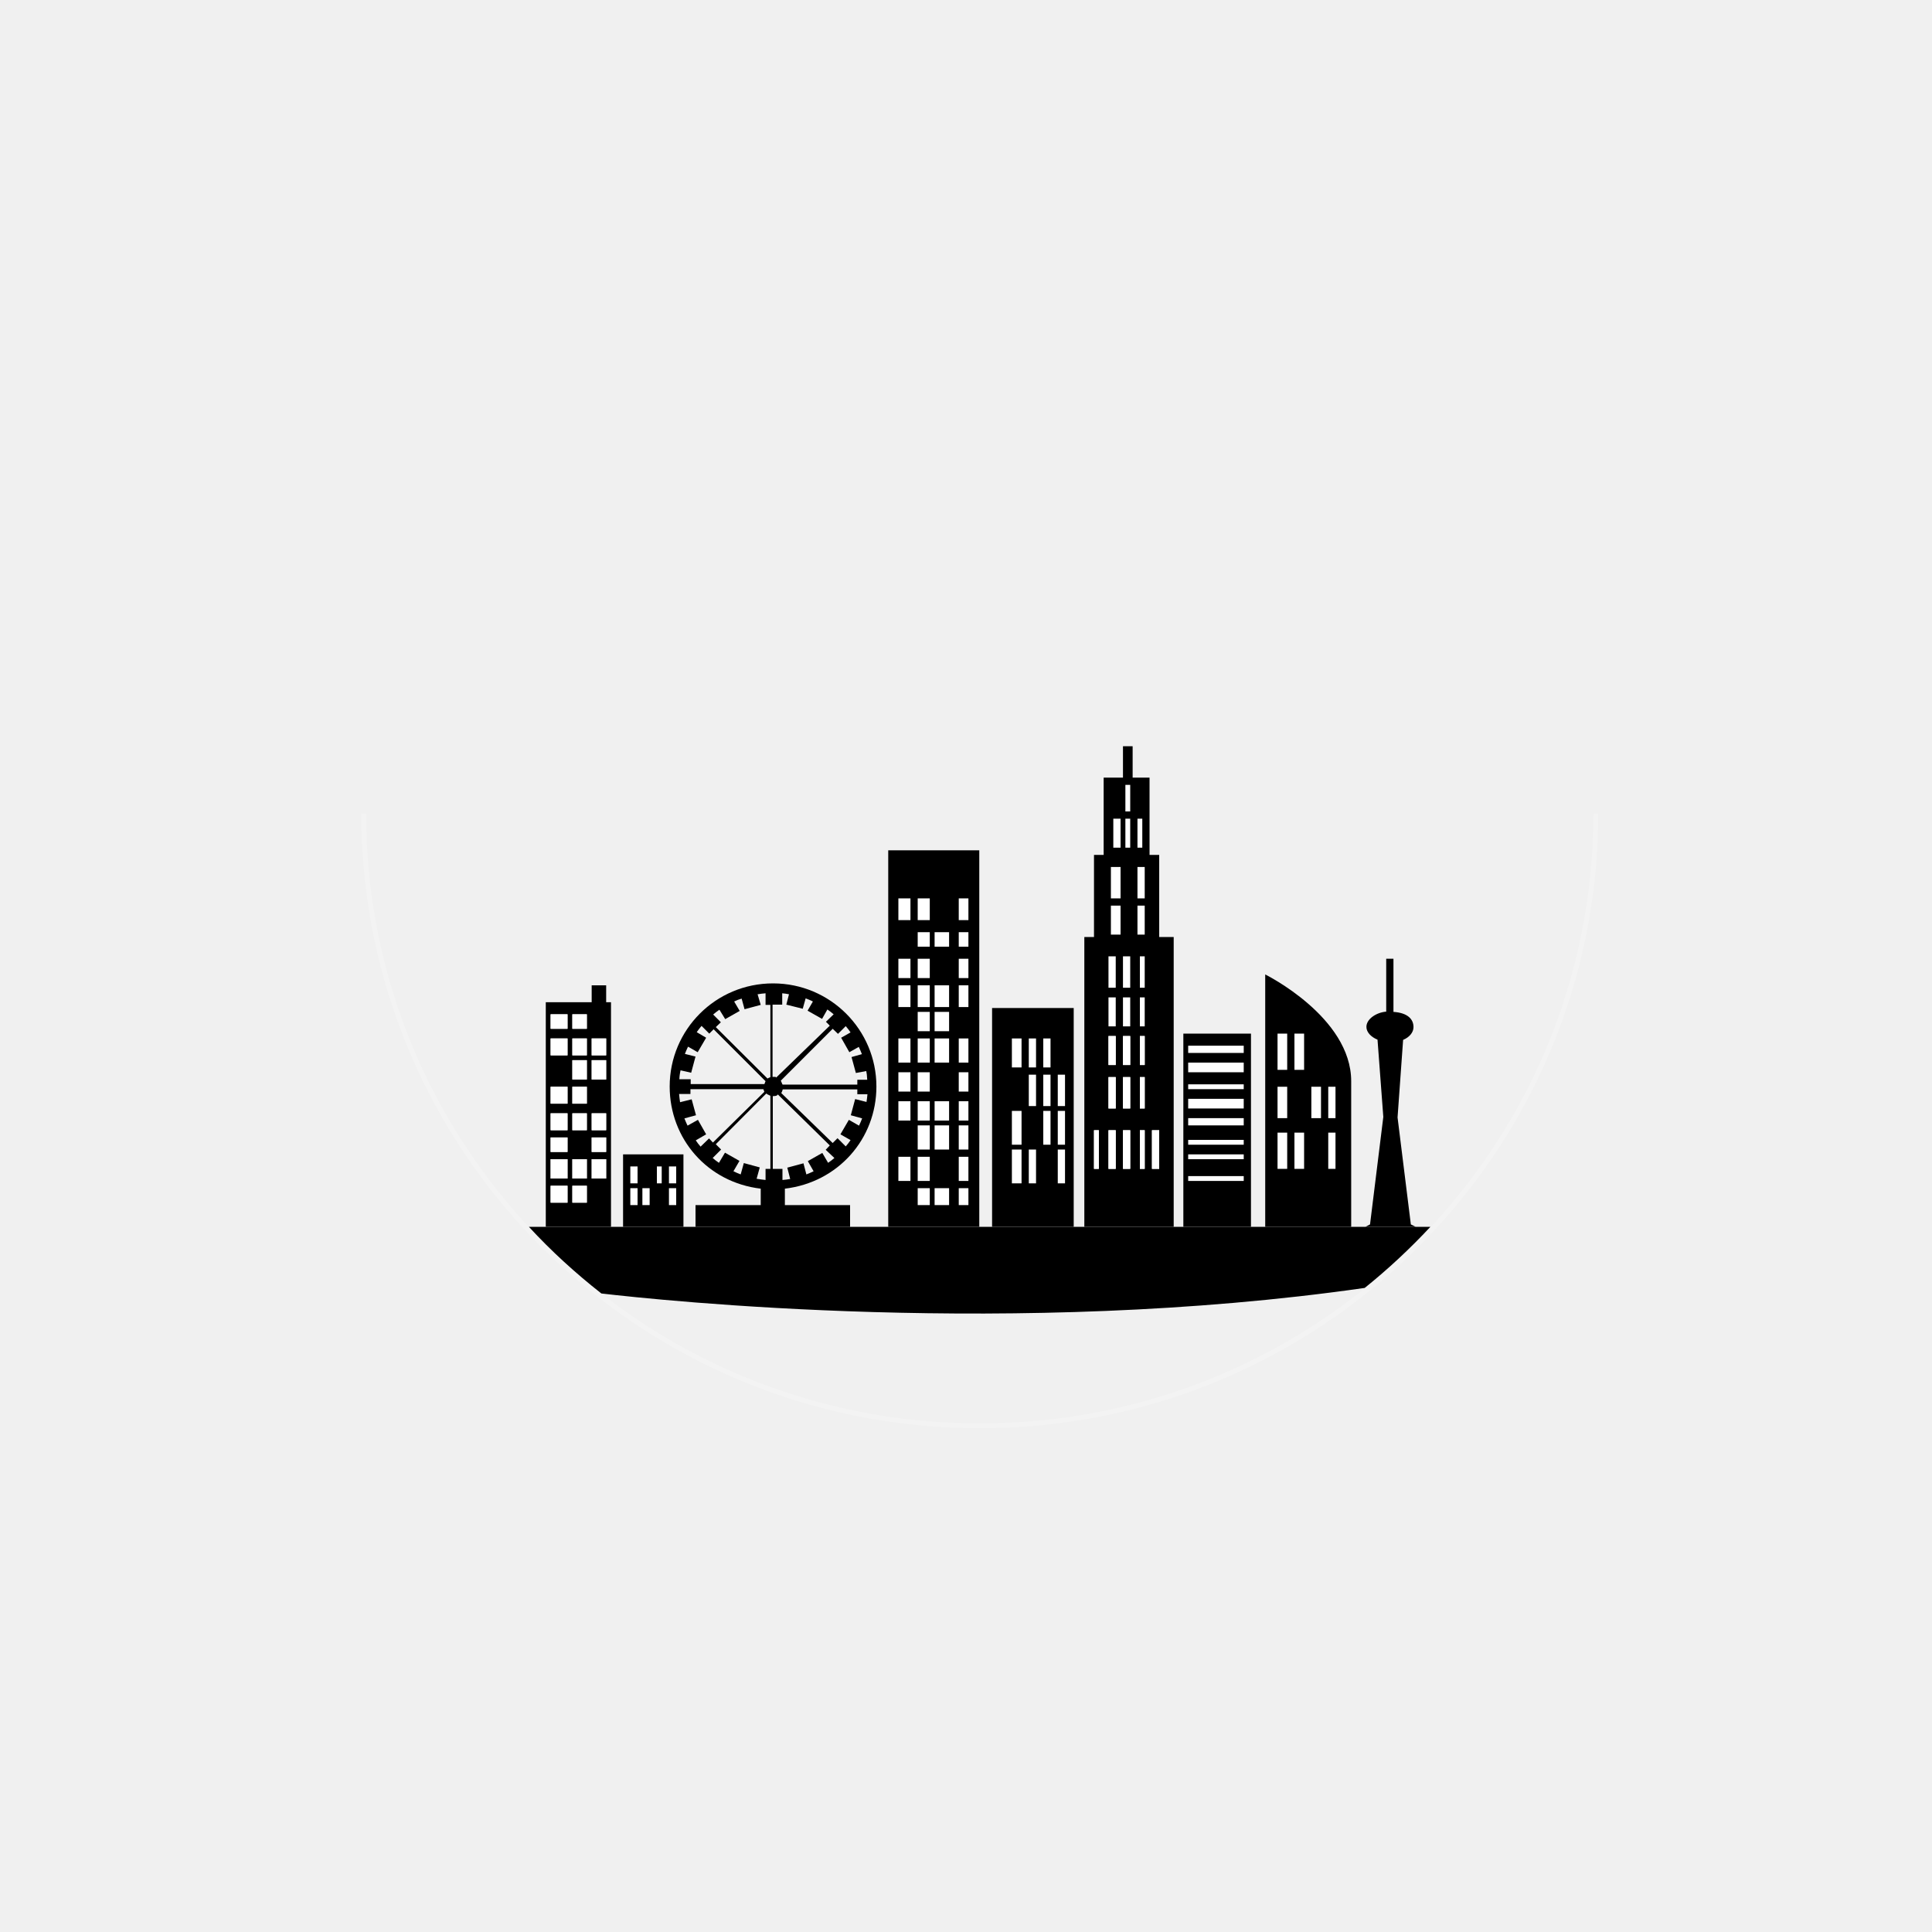
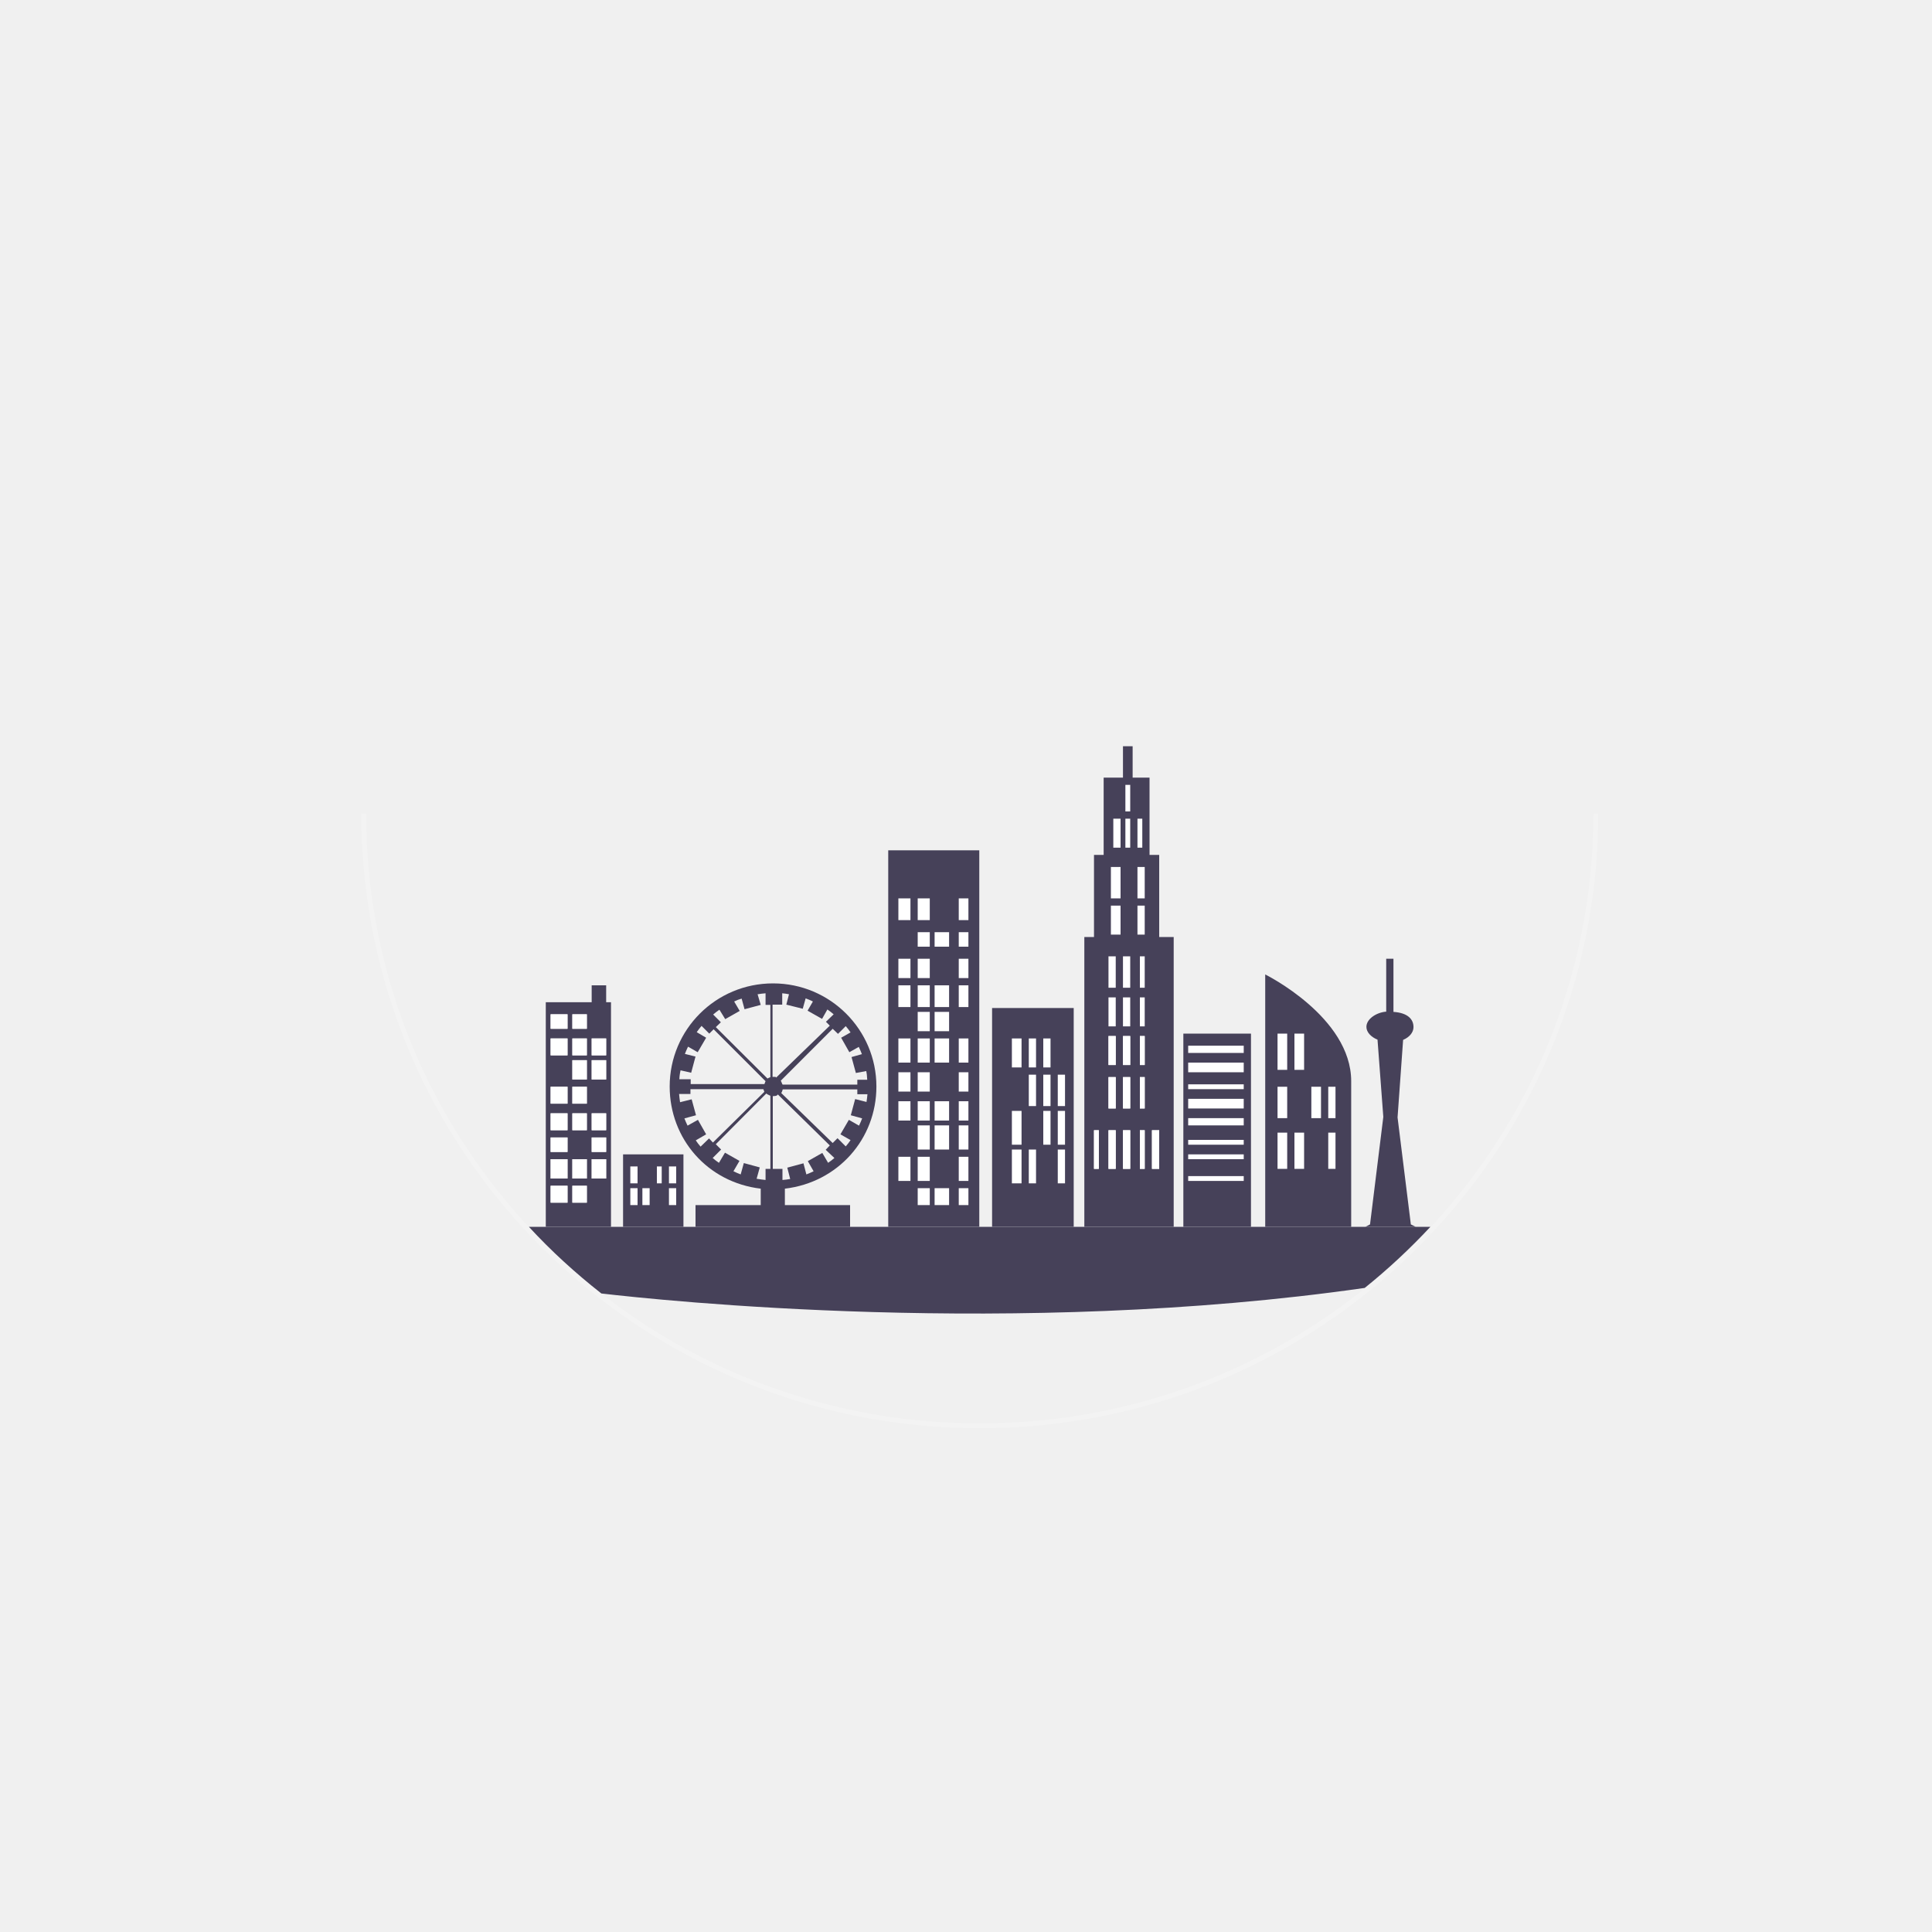
<svg xmlns="http://www.w3.org/2000/svg" version="1.1" x="0px" y="0px" width="800px" height="800px" viewBox="0 0 800 800" style="enable-background:new 0 0 800 800;" xml:space="preserve">
  <style type="text/css">

	.st0{opacity:0.2;fill:#FFFFFF;}
	.st1{fill:#FFFFFF;}
	.st2{fill:none;}
	.st3{display:inline;}
	.st4{opacity:0.2;fill:none;stroke:#FFFFFF;stroke-width:2;stroke-miterlimit:10;}
	.st5{display:inline;fill:#8bbabb;}
	.st6{fill:#064B62;}
	.st7{fill:#075567;}
	.st8{display:none;}
	.st9{opacity:0.51;fill:none;stroke:#FFFFFF;stroke-width:2.074;stroke-miterlimit:10;}
	.st10{opacity:0.39;fill:#FFFFFF;}
	.st11{opacity:0.27;fill:#8bbabb;}
- 	.st12{fill:#00000;}
+ 	.st12{fill:#464159;}

</style>
  <g id="Layer_1">
    <g class="st8">
      <g class="st3">
        <ellipse class="st11" cx="407.7" cy="681.1" rx="284.7" ry="19" />
      </g>
      <g class="st3">
        <ellipse class="st9" cx="405.6" cy="336.8" rx="255.1" ry="253.6" />
        <path class="st10" d="M385.1,95.5C258,104.9,155.2,222.5,165.1,343c5.3-59.4,29.6-117.5,68.8-162.2     C273.1,136.1,327.2,108.3,385.1,95.5z" />
        <ellipse class="st0" cx="405.6" cy="336.8" rx="255.1" ry="253.6" />
      </g>
      <g class="st3">
        <path class="st6" d="M196.6,624.1c2.3-3.2,5-6.1,7.6-9.1c10.2-11.8,17.5-26,21.3-41.1l362,0.4c1,2.5,2.1,4.9,3.1,7.4     c1.5,3.6,3,7.2,4.7,10.7c5,10.5,11.7,20.3,19.5,28.9L196.6,624.1z" />
        <path class="st7" d="M612.3,685.2H201.5c-6.1,0-11-4.9-11-11v-47.1c0-6,4.9-11,11-11h410.9c6,0,11,5,11,11v47.1     C623.3,680.3,618.4,685.2,612.3,685.2z" />
        <path class="st6" d="M570.3,532.5c-2.4,13.2,2.6,21.8,10.9,32.4L234,564.3c1.1,0.1,2-1,2.5-1.9c5.5-9.8,11.1-16.2,9.1-27.3     C245.6,535.1,410.1,556.5,570.3,532.5z" />
        <path class="st7" d="M589.5,580.7H224.3c-5.3,0-9.6-4.3-9.6-9.6v-0.7c0-5.3,4.3-9.6,9.6-9.6h365.1c5.3,0,9.6,4.3,9.6,9.6v0.7     C599.1,576.4,594.8,580.7,589.5,580.7z" />
      </g>
    </g>
    <g>
      <g>
        <g>
          <rect x="410.8" y="417.4" class="st12" width="33.8" height="90.6" />
          <rect x="426" y="445" class="st1" width="3" height="13" />
          <rect x="432" y="445" class="st1" width="3" height="13" />
          <rect x="438" y="445" class="st1" width="3" height="13" />
          <rect x="419" y="430" class="st1" width="4" height="12" />
          <rect x="426" y="430" class="st1" width="3" height="12" />
          <rect x="432" y="430" class="st1" width="3" height="12" />
          <rect x="419" y="460" class="st1" width="4" height="14" />
          <rect x="432" y="460" class="st1" width="3" height="14" />
          <rect x="438" y="460" class="st1" width="3" height="14" />
          <rect x="419" y="476" class="st1" width="4" height="14" />
          <rect x="426" y="476" class="st1" width="3" height="14" />
          <rect x="438" y="476" class="st1" width="3" height="14" />
        </g>
        <g>
          <rect x="367.8" y="352.1" class="st12" width="37.7" height="155.9" />
          <rect x="372" y="372" class="st1" width="5" height="9" />
          <rect x="380" y="372" class="st1" width="5" height="9" />
          <rect x="380" y="386" class="st1" width="5" height="6" />
          <rect x="372" y="397" class="st1" width="5" height="8" />
          <rect x="380" y="397" class="st1" width="5" height="8" />
          <rect x="372" y="408" class="st1" width="5" height="9" />
          <rect x="380" y="408" class="st1" width="5" height="9" />
          <rect x="380" y="419" class="st1" width="5" height="8" />
          <rect x="372" y="430" class="st1" width="5" height="10" />
          <rect x="380" y="430" class="st1" width="5" height="10" />
          <rect x="372" y="444" class="st1" width="5" height="8" />
          <rect x="380" y="444" class="st1" width="5" height="8" />
          <rect x="372" y="456" class="st1" width="5" height="8" />
          <rect x="380" y="456" class="st1" width="5" height="8" />
          <rect x="380" y="466" class="st1" width="5" height="10" />
          <rect x="372" y="479" class="st1" width="5" height="10" />
          <rect x="380" y="479" class="st1" width="5" height="10" />
          <rect x="380" y="492" class="st1" width="5" height="7" />
          <rect x="397" y="372" class="st1" width="4" height="9" />
          <rect x="387" y="386" class="st1" width="6" height="6" />
          <rect x="397" y="386" class="st1" width="4" height="6" />
          <rect x="397" y="397" class="st1" width="4" height="8" />
          <rect x="387" y="408" class="st1" width="6" height="9" />
          <rect x="397" y="408" class="st1" width="4" height="9" />
          <rect x="387" y="419" class="st1" width="6" height="8" />
          <rect x="387" y="430" class="st1" width="6" height="10" />
          <rect x="397" y="430" class="st1" width="4" height="10" />
          <rect x="397" y="444" class="st1" width="4" height="8" />
          <rect x="387" y="456" class="st1" width="6" height="8" />
          <rect x="397" y="456" class="st1" width="4" height="8" />
          <rect x="387" y="466" class="st1" width="6" height="10" />
          <rect x="397" y="466" class="st1" width="4" height="10" />
          <rect x="397" y="479" class="st1" width="4" height="10" />
          <rect x="387" y="492" class="st1" width="6" height="7" />
          <rect x="397" y="492" class="st1" width="4" height="7" />
        </g>
        <g>
          <rect x="490" y="428" class="st12" width="28" height="80" />
          <rect x="492" y="433" class="st1" width="23" height="3" />
          <rect x="492" y="440" class="st1" width="23" height="4" />
          <rect x="492" y="449" class="st1" width="23" height="2" />
          <rect x="492" y="455" class="st1" width="23" height="4" />
          <rect x="492" y="463" class="st1" width="23" height="3" />
          <rect x="492" y="472" class="st1" width="23" height="2" />
          <rect x="492" y="478" class="st1" width="23" height="2" />
          <rect x="492" y="487" class="st1" width="23" height="2" />
        </g>
        <g>
          <path class="st2" d="M290.2,474.7l3.5-3.5l1.6,1.6l21.3-20.8c-0.2-0.5-0.4-1.1-0.4-1.1H286v2h-4.7c0.1,1,0.2,2.3,0.4,3.4      l4.8-1.2l1.8,6.7l-4.8,1.3c0.4,1,0.8,2,1.3,3l4.3-2.4l3.5,6l-4.3,2.5C288.8,473,289.5,473.9,290.2,474.7z" />
          <path class="st2" d="M298.6,423.2l-2,2l21.2,21.3c0.4-0.3,1.2-0.5,1.2-0.6V416h-2v-4.8c-1,0.1-2.2,0.2-3.3,0.4l1.2,4.4l-6.7,1.8      l-1.2-4.4c-1,0.4-2.1,0.8-3,1.2l2.3,3.9l-6,3.4L298,418c-0.9,0.6-1.8,1.3-2.6,2L298.6,423.2z" />
          <path class="st2" d="M281.8,443.3c-0.2,1.1-0.4,1.7-0.5,3.7h4.7v2h30.4c0.1,0,0.3-0.9,0.5-1.2l-21.5-21.4l-1.8,1.7l-3.2-3.2      c-0.7,0.8-1.4,1.7-2,2.6l3.9,2.3l-3.5,6l-4-2.3c-0.5,1-0.9,2-1.3,3l4.4,1.2l-1.8,6.8L281.8,443.3z" />
          <path class="st2" d="M317,488.6V484h2v-30.1c0-0.1-1.2-0.5-1.7-1l-21.1,21l2.3,2.2l-3.5,3.5c0.8,0.7,1.7,1.4,2.6,2l2.5-4.2      l6,3.4l-2.5,4.3c1,0.5,2,0.9,3,1.3l1.3-4.7l6.7,1.8l-1.4,4.7C314.5,488.3,316,488.5,317,488.6z" />
          <path class="st2" d="M322.1,453.2c-0.5,0.3-0.1,0.6-2.1,0.7V484h4v4.5c1-0.1,2.1-0.3,3.2-0.4l-1.2-4.7l6.7-1.8l1.3,4.6      c1-0.4,2.1-0.8,3-1.3l-2.4-4.2l6-3.4l2.4,4.1c0.9-0.6,1.8-1.3,2.6-2l-3.4-3.4l1.5-1.8L322.1,453.2z" />
          <path class="st2" d="M324,411.3v4.7h-4v29.9c2,0.1,1.2,0.2,1.5,0.3l21.9-21.5l-1.5-1.6l3.2-3.1c-0.8-0.7-1.7-1.4-2.6-2l-2.2,3.9      l-6-3.4l2.2-3.8c-1-0.5-2-0.9-3-1.3l-1.2,4.3l-6.7-1.8l1.1-4.3C325.9,411.5,325,411.3,324,411.3z" />
          <path class="st2" d="M355,451h-30.7c0,0-0.3,1-0.6,1.5l21.3,20.9l2-2.1l3.4,3.3c0.7-0.8,1.4-1.7,2-2.6l-4.2-2.4l3.5-6l4.2,2.4      c0.5-1,0.9-2,1.3-3l-4.7-1.3l1.8-6.6l4.7,1.1c0.2-1,0.3-2.3,0.4-3.3H355V451z" />
          <path class="st2" d="M350.1,424.9L347,428l-2.2-2.2l-21.5,21.5c0.4,0.4,0.6,1.6,0.8,1.6H355v-2h4.2c-0.1-2-0.3-2.5-0.4-3.6      l-4.3,1l-1.8-6.7l4.3-1.2c-0.4-1-0.8-2.1-1.3-3l-3.9,2.2l-3.5-6l3.9-2.2C351.5,426.6,350.8,425.7,350.1,424.9z" />
          <path class="st12" d="M325,492.2c22-2.6,37.9-20.6,37.9-42.3c0-23.5-19.1-42.7-42.8-42.7c-23.7,0-42.8,19.1-42.8,42.7      c0,21.7,15.7,39.7,37.7,42.3v6.8h-27v9h26.9h10.8H352v-9h-27V492.2z M308,481.6l-1.3,4.7c-1-0.4-2-0.8-3-1.3l2.5-4.3l-6-3.4      l-2.5,4.2c-0.9-0.6-1.8-1.3-2.6-2l3.5-3.5l-2.2-2.2l20.9-21c0.5,0.5,1.7,0.8,1.7,1V484h-2v4.6c-1-0.1-2.5-0.3-3.7-0.5l1.3-4.7      L308,481.6z M289,463.7l-4.3,2.4c-0.5-1-0.9-2-1.3-3l4.8-1.3l-1.8-6.6l-4.8,1.2c-0.2-1.1-0.3-2.4-0.4-3.4h4.7v-2h30.2      c0,0,0.2,0.6,0.4,1.1l-21.3,21l-1.6-1.7l-3.5,3.4c-0.7-0.8-1.4-1.7-2-2.6l4.3-2.5L289,463.7z M283.6,436.4c0.4-1,0.8-2,1.3-3      l4,2.3l3.5-6l-3.9-2.3c0.6-0.9,1.3-1.8,2-2.6l3.2,3.2l1.8-1.8l21.5,21.5c-0.2,0.3-0.4,1.2-0.5,1.2H286v-2h-4.7      c0.1-2,0.3-2.6,0.5-3.7l4.4,1l1.8-6.7L283.6,436.4z M300.3,422l6-3.4l-2.3-3.9c1-0.5,2-0.9,3.1-1.2l1.2,4.4l6.7-1.8l-1.3-4.4      c1.1-0.2,2.3-0.3,3.3-0.4v4.8h2v29.9c0,0.1-0.8,0.3-1.2,0.6l-21.4-21.3l2.1-2l-3.2-3.2c0.8-0.7,1.7-1.4,2.6-2L300.3,422z       M332.4,417.7l1.2-4.3c1,0.4,2.1,0.8,3,1.3l-2.2,3.8l6,3.4l2.2-3.9c0.9,0.6,1.8,1.3,2.6,2l-3.2,3.1l1.6,1.6l-22.2,21.5      c-0.3-0.2,0.5-0.3-1.5-0.3V416h4v-4.7c1,0.1,1.9,0.2,2.8,0.4l-1.1,4.3L332.4,417.7z M351.7,435.7l3.9-2.2c0.5,1,0.9,2,1.3,3      l-4.3,1.2l1.8,6.6l4.3-0.8c0.2,1.1,0.3,1.6,0.4,3.6H355v2h-30.9c-0.2,0-0.5-1.2-0.8-1.6l21.5-21.5l2.2,2.1l3.2-3.2      c0.7,0.8,1.4,1.7,2,2.6l-3.9,2.2L351.7,435.7z M345.5,479.5c-0.8,0.7-1.7,1.4-2.6,2l-2.4-4.1l-6,3.4l2.4,4.2c-1,0.5-2,0.9-3,1.3      l-1.2-4.6l-6.7,1.8l1.2,4.7c-1,0.2-2.2,0.3-3.2,0.4V484h-4v-30.1c2-0.1,1.6-0.3,2.1-0.7l21.5,21.1l-1.7,1.8L345.5,479.5z       M362,453h-2.8c-0.1,1-0.2,2.2-0.4,3.3l-4.7-1.2l-1.8,6.7l4.7,1.3c-0.4,1-0.8,2-1.3,3l-4.2-2.4l-3.5,6l4.2,2.4      c-0.6,0.9-1.3,1.8-2,2.6l-3.4-3.4l-2,2l-21.3-20.7c0.4-0.6,0.6-1.5,0.6-1.5H355v2h4.2H362v-6.7V453z" />
        </g>
        <g>
          <rect x="258" y="478" class="st12" width="25" height="30" />
          <rect x="261" y="483" class="st1" width="3" height="7" />
          <rect x="272" y="483" class="st1" width="2" height="7" />
          <rect x="277" y="483" class="st1" width="3" height="7" />
          <rect x="261" y="492" class="st1" width="3" height="7" />
          <rect x="266" y="492" class="st1" width="3" height="7" />
          <rect x="277" y="492" class="st1" width="3" height="7" />
        </g>
        <g>
          <path class="st12" d="M251,415v-7h-6v7h-19v93h27v-93H251z M235,498h-7v-7h7V498z M235,488h-7v-8h7V488z M235,477h-7v-6h7V477z       M235,468h-7v-7h7V468z M235,457h-7v-7h7V457z M235,437h-7v-7h7V437z M235,426h-7v-6h7V426z M243,498h-6v-7h6V498z M243,488h-6      v-8h6V488z M243,468h-6v-7h6V468z M243,457h-6v-7h6V457z M243,447h-6v-8h6V447z M243,437h-6v-7h6V437z M243,426h-6v-6h6V426z       M251,488h-6v-8h6V488z M251,477h-6v-6h6V477z M251,468h-6v-7h6V468z M251,447h-6v-8h6V447z M251,437h-6v-7h6V437z" />
          <rect x="228" y="420" class="st1" width="7" height="6" />
          <rect x="237" y="420" class="st1" width="6" height="6" />
          <rect x="228" y="430" class="st1" width="7" height="7" />
          <rect x="245" y="430" class="st1" width="6" height="7" />
          <rect x="237" y="430" class="st1" width="6" height="7" />
          <rect x="245" y="439" class="st1" width="6" height="8" />
          <rect x="237" y="439" class="st1" width="6" height="8" />
          <rect x="228" y="450" class="st1" width="7" height="7" />
          <rect x="237" y="450" class="st1" width="6" height="7" />
          <rect x="228" y="461" class="st1" width="7" height="7" />
          <rect x="245" y="461" class="st1" width="6" height="7" />
          <rect x="237" y="461" class="st1" width="6" height="7" />
          <rect x="228" y="471" class="st1" width="7" height="6" />
          <rect x="245" y="471" class="st1" width="6" height="6" />
          <rect x="228" y="480" class="st1" width="7" height="8" />
          <rect x="245" y="480" class="st1" width="6" height="8" />
          <rect x="237" y="480" class="st1" width="6" height="8" />
          <rect x="228" y="491" class="st1" width="7" height="7" />
          <rect x="237" y="491" class="st1" width="6" height="7" />
        </g>
        <g>
          <path class="st12" d="M480,388v-6.4V354h-4v-32h-7v-13h-4v13h-8v32h-4v27.6v6.4h-4v120h37V388H480z M468,429v12h-3v-12H468z       M474,441h-2v-12h2V441z M474,446v13h-2v-13H474z M465,446h3v13h-3V446z M462,441h-3v-12h3V441z M459,446h3v13h-3V446z M453,484      v-12.8V468h2v16H453z M459,484v-16h3v16H459z M465,484v-16h3v16H465z M472,484v-16h2v16H472z M477,484v-16h3v16H477z" />
          <polygon class="st1" points="455,468 453,468 453,471.2 453,484 455,484     " />
          <rect x="459" y="468" class="st1" width="3" height="16" />
          <rect x="465" y="468" class="st1" width="3" height="16" />
          <rect x="472" y="468" class="st1" width="2" height="16" />
          <rect x="477" y="468" class="st1" width="3" height="16" />
          <rect x="459" y="446" class="st1" width="3" height="13" />
          <rect x="465" y="446" class="st1" width="3" height="13" />
          <rect x="472" y="446" class="st1" width="2" height="13" />
          <rect x="459" y="429" class="st1" width="3" height="12" />
          <rect x="465" y="429" class="st1" width="3" height="12" />
          <rect x="472" y="429" class="st1" width="2" height="12" />
          <rect x="459" y="413" class="st1" width="3" height="12" />
          <rect x="465" y="413" class="st1" width="3" height="12" />
          <rect x="472" y="413" class="st1" width="2" height="12" />
          <rect x="459" y="396" class="st1" width="3" height="13" />
          <rect x="465" y="396" class="st1" width="3" height="13" />
          <rect x="472" y="396" class="st1" width="2" height="13" />
          <rect x="460" y="375" class="st1" width="4" height="12" />
          <rect x="471" y="375" class="st1" width="3" height="12" />
          <rect x="460" y="359" class="st1" width="4" height="13" />
          <rect x="471" y="359" class="st1" width="3" height="13" />
          <rect x="466" y="339" class="st1" width="2" height="12" />
          <rect x="461" y="339" class="st1" width="3" height="12" />
          <rect x="466" y="325" class="st1" width="2" height="11" />
          <rect x="471" y="339" class="st1" width="2" height="12" />
        </g>
        <g>
          <path class="st12" d="M559.5,508c0,0,0-33.7,0-60.3s-35.6-44.2-35.6-44.2V508H559.5z" />
          <rect x="529" y="469" class="st1" width="4" height="15" />
          <rect x="536" y="469" class="st1" width="4" height="15" />
          <rect x="550" y="469" class="st1" width="3" height="15" />
          <rect x="529" y="450" class="st1" width="4" height="13" />
          <rect x="543" y="450" class="st1" width="4" height="13" />
          <rect x="550" y="450" class="st1" width="3" height="13" />
          <rect x="529" y="428" class="st1" width="4" height="15" />
          <rect x="536" y="428" class="st1" width="4" height="15" />
        </g>
        <path class="st12" d="M584.2,507l-5.5-44.3l2.3-32.1l0.3-4l-0.3,4c2.6-1.1,4.3-3.1,4.3-5.3c0-3.2-2.3-5.9-8.3-6.3v-22h-3v21.9     c-4,0.3-8.2,3-8.2,6.3c0,2.2,1.9,4.2,4.6,5.3l2.4,32l-5.5,44.5l-1.9,1h10h0.8h10L584.2,507z" />
      </g>
      <path class="st12" d="M565.1,533.3c9.7-7.8,18.7-16.2,27.2-25.3H219c9.2,10,19.3,19.2,30,27.6    C273.1,538.4,420.1,554.1,565.1,533.3z" />
      <path class="st4" d="M660.8,336.8c0,140.1-114.2,253.6-255.1,253.6c-140.9,0-255.1-113.6-255.1-253.6" />
    </g>
  </g>
  <g id="Layer_2" class="st8">
    <path class="st5" d="M0,0v800h800V0H0z M405.7,590.4c-140.9,0-255.1-113.6-255.1-253.6c0-140.1,114.2-253.6,255.1-253.6   c140.9,0,255.1,113.6,255.1,253.6C660.8,476.8,546.5,590.4,405.7,590.4z" />
  </g>
</svg>
